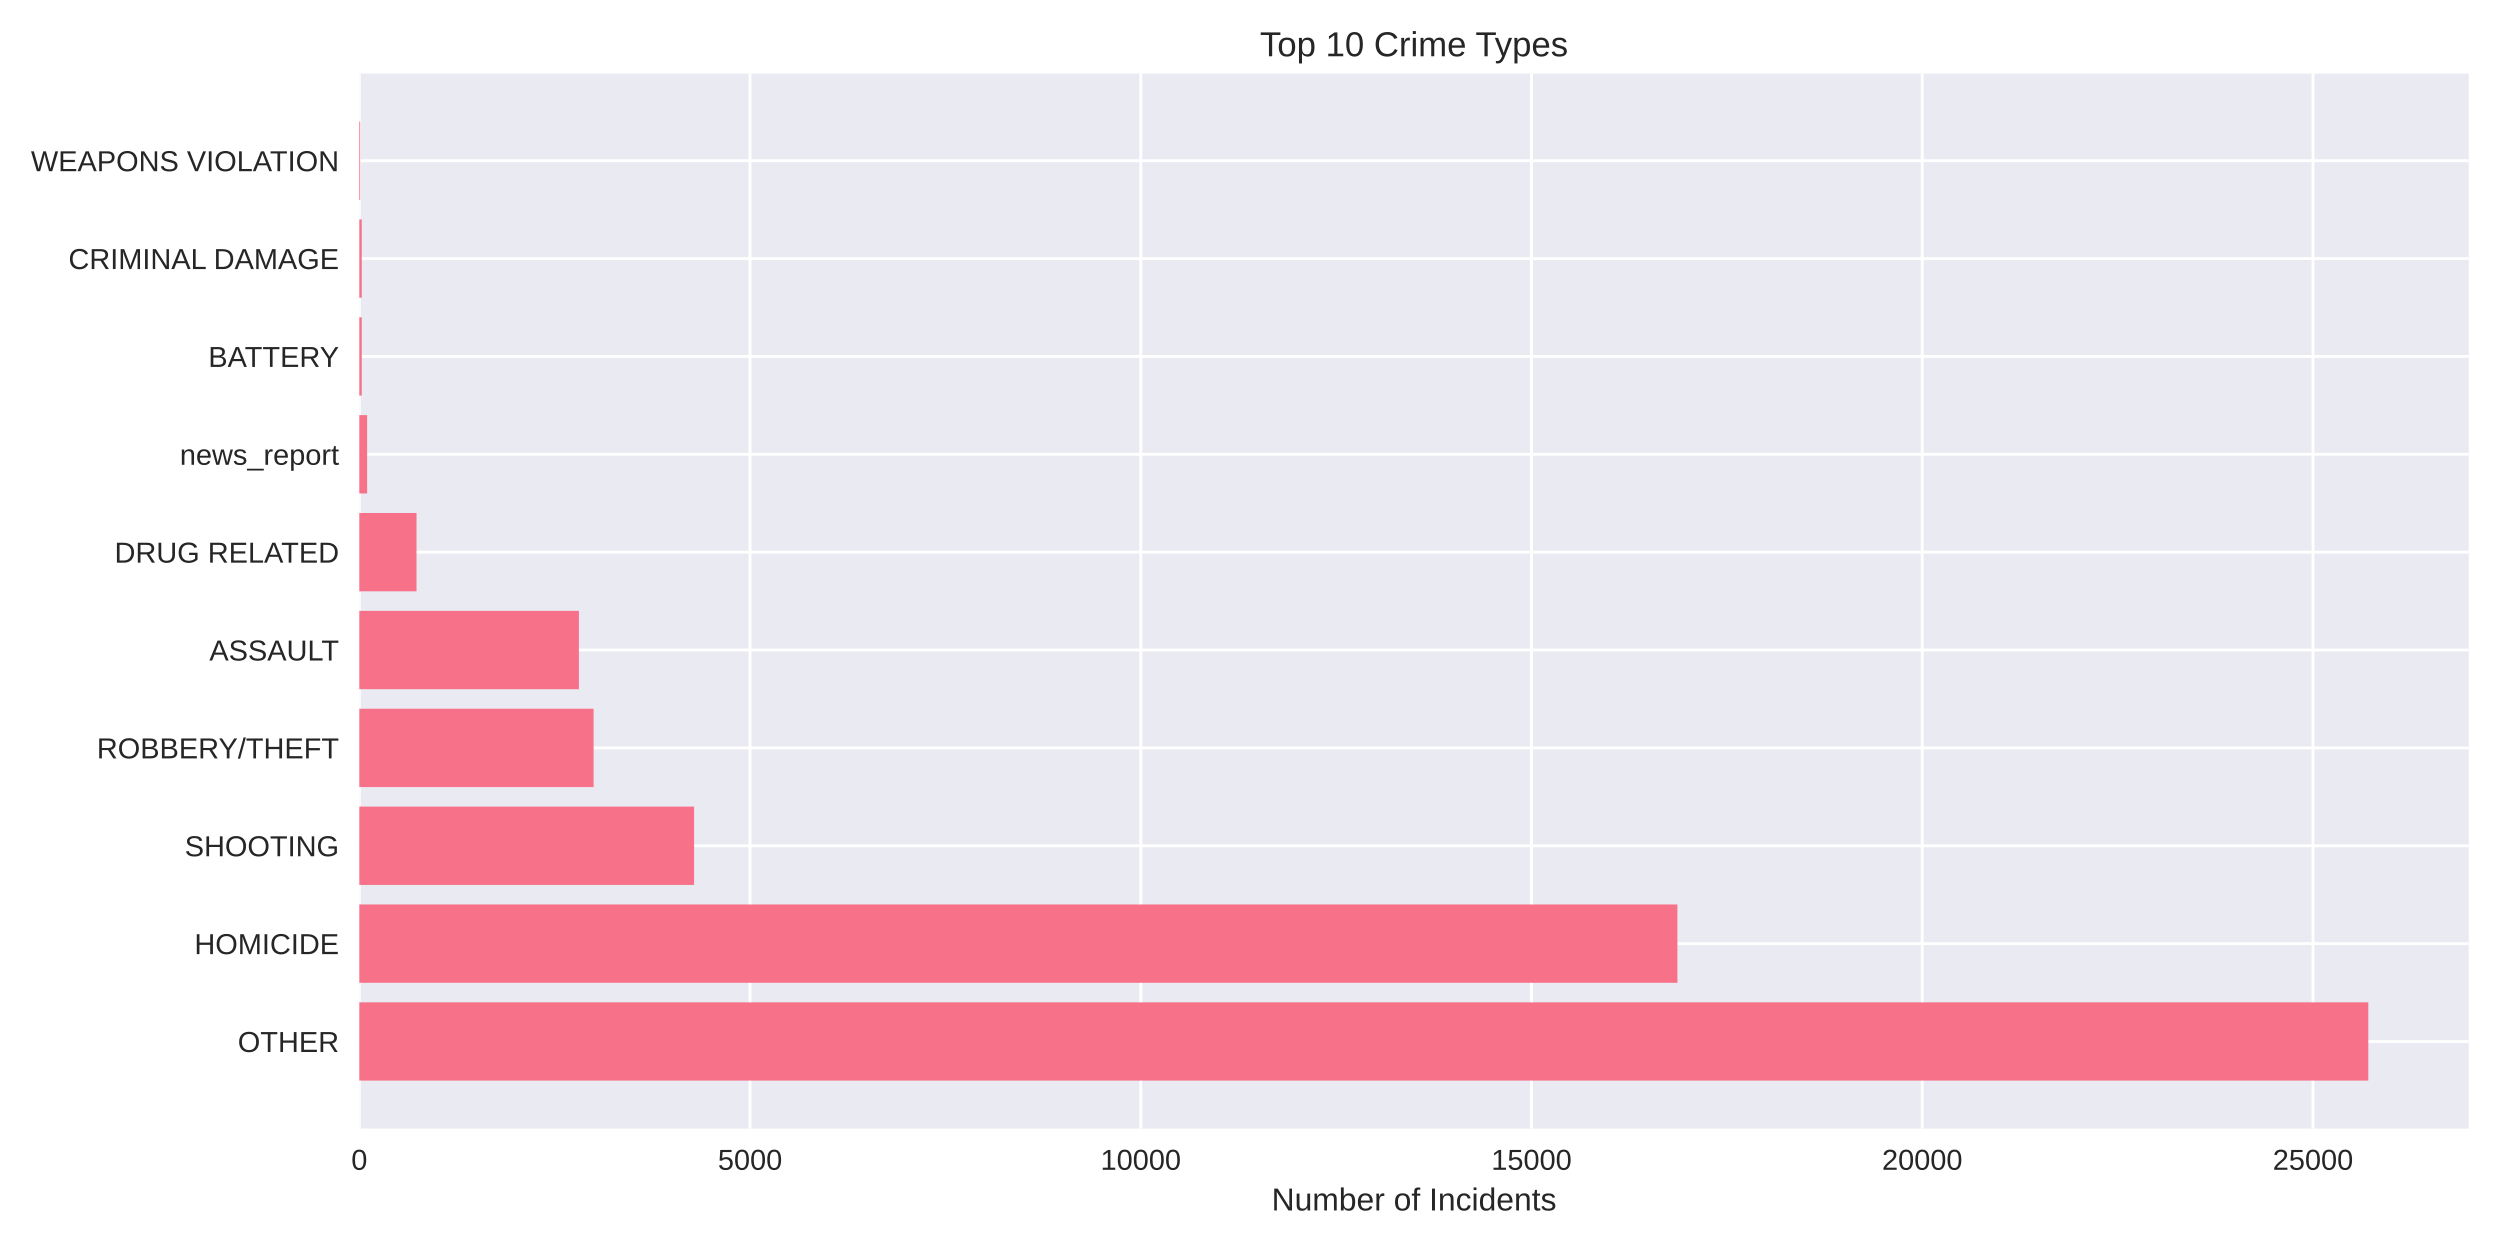
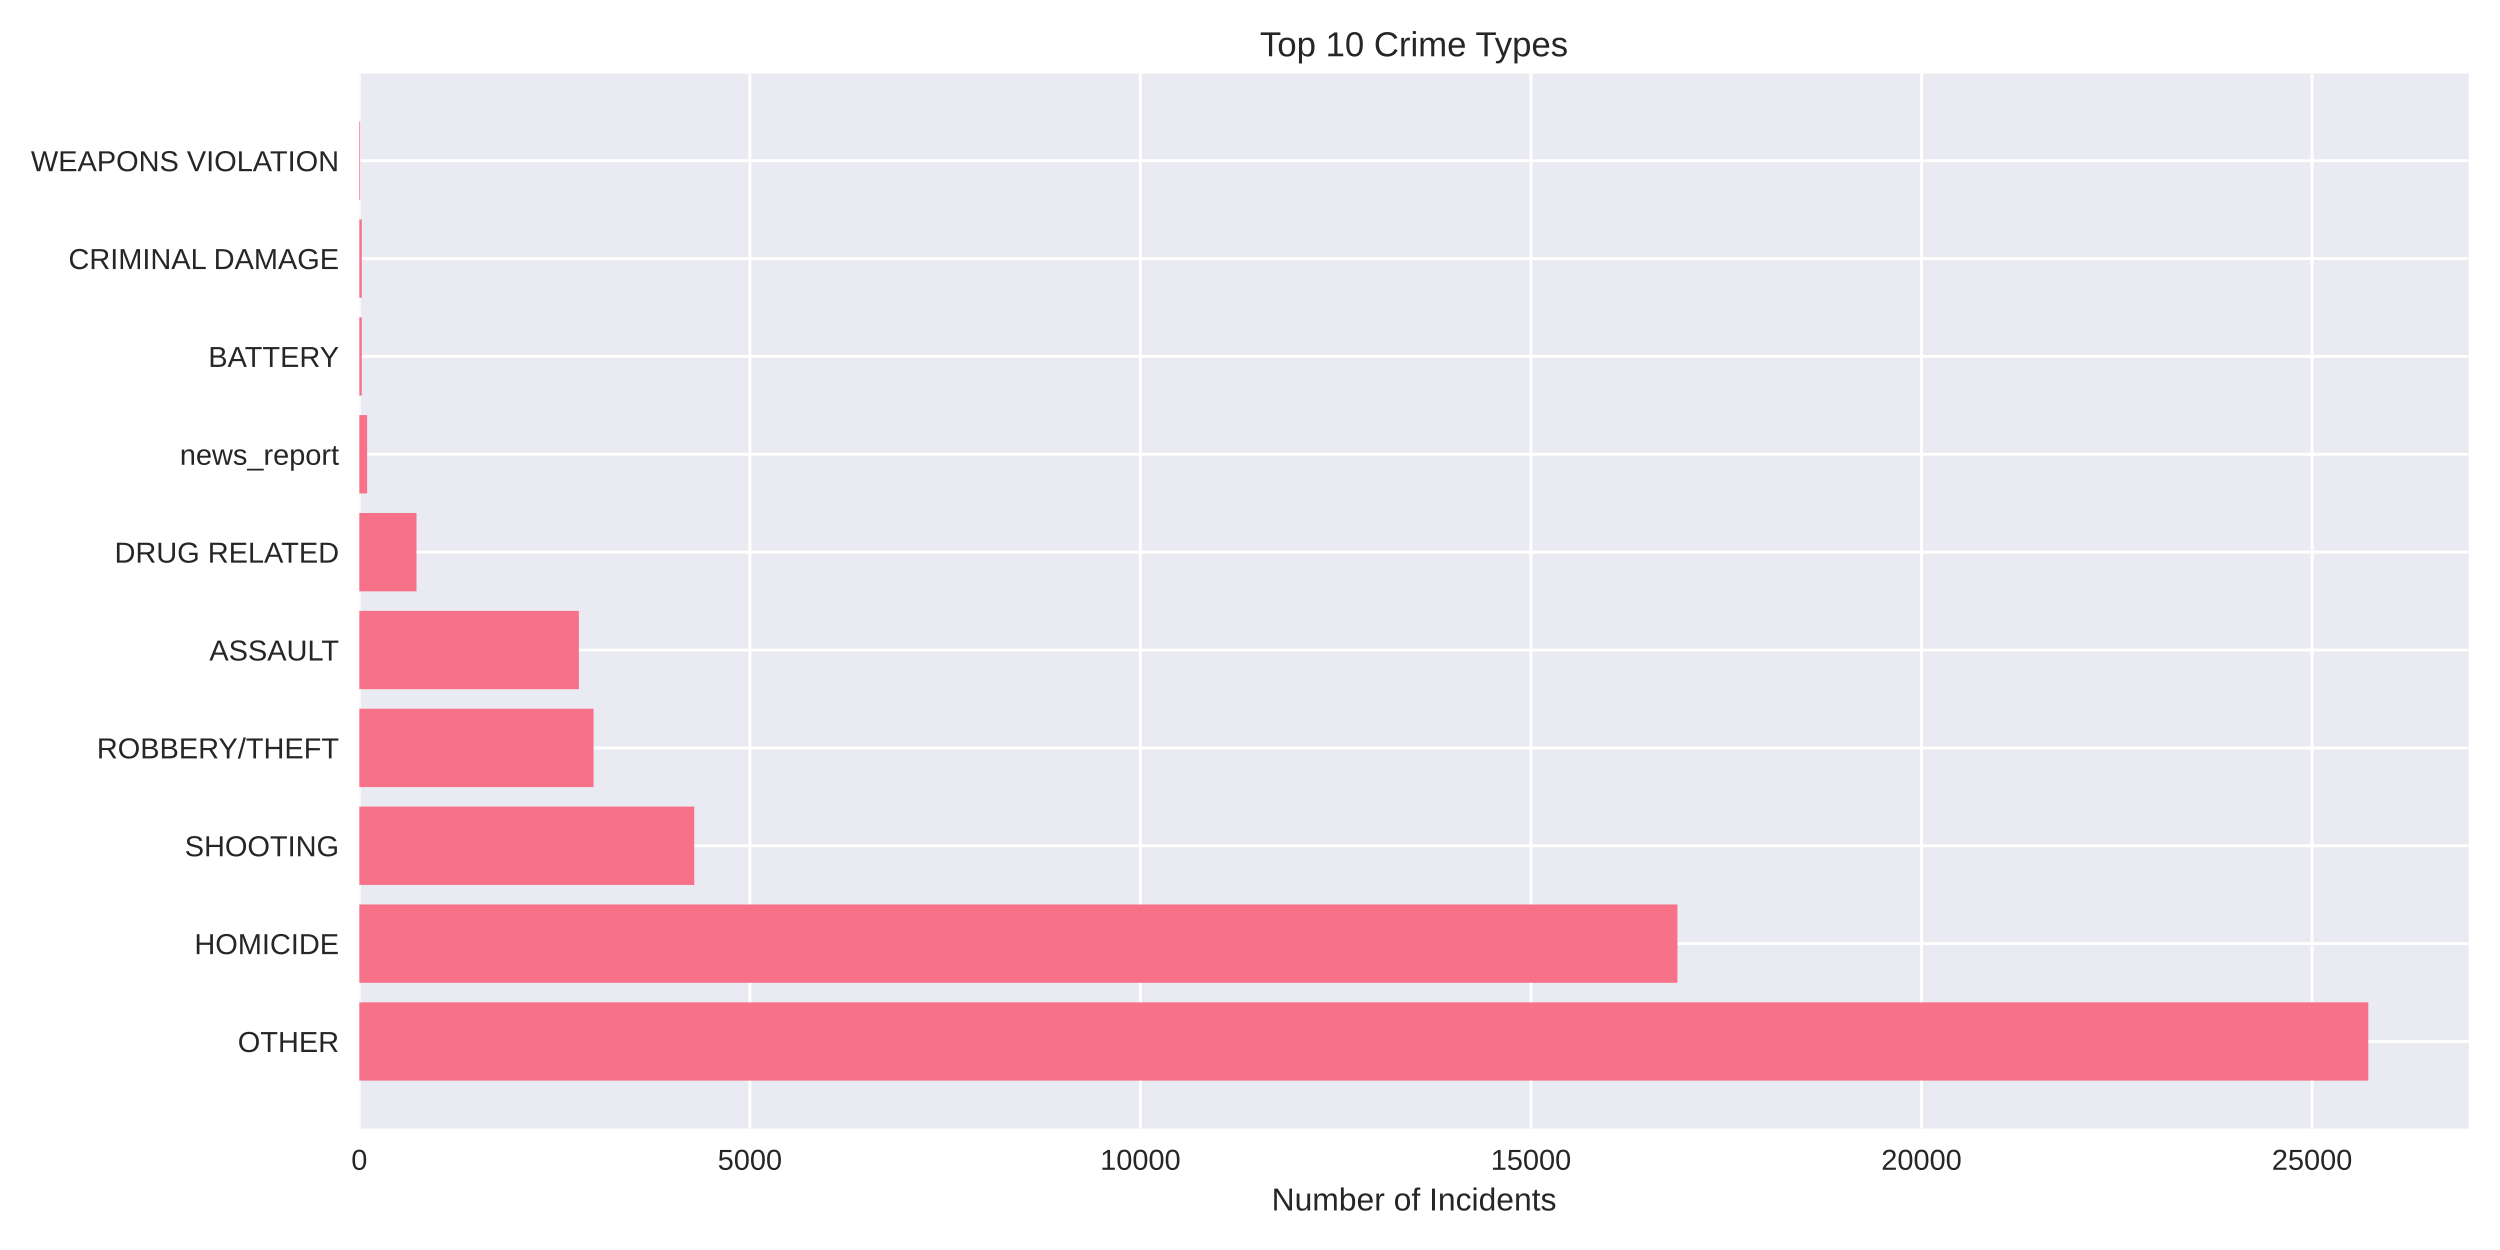
<svg xmlns="http://www.w3.org/2000/svg" width="864pt" height="432pt" viewBox="0 0 864 432" version="1.1">
  <defs>
    <style type="text/css">*{stroke-linejoin: round; stroke-linecap: butt}</style>
  </defs>
  <g id="figure_1">
    <g id="patch_1">
      <path d="M 0 432  L 864 432  L 864 0  L 0 0  z " style="fill: #ffffff" />
    </g>
    <g id="axes_1">
      <g id="patch_2">
        <path d="M 124.18 390.04  L 853.2 390.04  L 853.2 25.44  L 124.18 25.44  z " style="fill: #eaeaf2" />
      </g>
      <g id="matplotlib.axis_1">
        <g id="xtick_1">
          <g id="line2d_1">
-             <path d="M 124.18 390.04  L 124.18 25.44  " clip-path="url(#p04667a0f5f)" style="fill: none; stroke: #ffffff; stroke-linecap: round" />
+             <path d="M 124.18 390.04  L 124.18 25.44  " clip-path="url(#p7f2b1464a2)" style="fill: none; stroke: #ffffff; stroke-linecap: round" />
          </g>
          <g id="line2d_2" />
          <g id="text_1">
            <text style="fill: #262626; font: 10px 'Arial', 'Liberation Sans', 'DejaVu Sans', 'Bitstream Vera Sans', sans-serif; text-anchor: middle" x="124.18" y="404.287" transform="rotate(-0 124.18 404.2869)">0</text>
          </g>
        </g>
        <g id="xtick_2">
          <g id="line2d_3">
-             <path d="M 259.217 390.04  L 259.217 25.44  " clip-path="url(#p04667a0f5f)" style="fill: none; stroke: #ffffff; stroke-linecap: round" />
+             <path d="M 259.154 390.04  L 259.154 25.44  " clip-path="url(#p7f2b1464a2)" style="fill: none; stroke: #ffffff; stroke-linecap: round" />
          </g>
          <g id="line2d_4" />
          <g id="text_2">
-             <text style="fill: #262626; font: 10px 'Arial', 'Liberation Sans', 'DejaVu Sans', 'Bitstream Vera Sans', sans-serif; text-anchor: middle" x="259.217" y="404.287" transform="rotate(-0 259.2167 404.2869)">5000</text>
+             <text style="fill: #262626; font: 10px 'Arial', 'Liberation Sans', 'DejaVu Sans', 'Bitstream Vera Sans', sans-serif; text-anchor: middle" x="259.154" y="404.287" transform="rotate(-0 259.1537 404.2869)">5000</text>
          </g>
        </g>
        <g id="xtick_3">
          <g id="line2d_5">
-             <path d="M 394.253 390.04  L 394.253 25.44  " clip-path="url(#p04667a0f5f)" style="fill: none; stroke: #ffffff; stroke-linecap: round" />
+             <path d="M 394.127 390.04  L 394.127 25.44  " clip-path="url(#p7f2b1464a2)" style="fill: none; stroke: #ffffff; stroke-linecap: round" />
          </g>
          <g id="line2d_6" />
          <g id="text_3">
-             <text style="fill: #262626; font: 10px 'Arial', 'Liberation Sans', 'DejaVu Sans', 'Bitstream Vera Sans', sans-serif; text-anchor: middle" x="394.253" y="404.287" transform="rotate(-0 394.2534 404.2869)">10000</text>
+             <text style="fill: #262626; font: 10px 'Arial', 'Liberation Sans', 'DejaVu Sans', 'Bitstream Vera Sans', sans-serif; text-anchor: middle" x="394.127" y="404.287" transform="rotate(-0 394.1274 404.2869)">10000</text>
          </g>
        </g>
        <g id="xtick_4">
          <g id="line2d_7">
-             <path d="M 529.29 390.04  L 529.29 25.44  " clip-path="url(#p04667a0f5f)" style="fill: none; stroke: #ffffff; stroke-linecap: round" />
+             <path d="M 529.101 390.04  L 529.101 25.44  " clip-path="url(#p7f2b1464a2)" style="fill: none; stroke: #ffffff; stroke-linecap: round" />
          </g>
          <g id="line2d_8" />
          <g id="text_4">
-             <text style="fill: #262626; font: 10px 'Arial', 'Liberation Sans', 'DejaVu Sans', 'Bitstream Vera Sans', sans-serif; text-anchor: middle" x="529.29" y="404.287" transform="rotate(-0 529.2901 404.2869)">15000</text>
+             <text style="fill: #262626; font: 10px 'Arial', 'Liberation Sans', 'DejaVu Sans', 'Bitstream Vera Sans', sans-serif; text-anchor: middle" x="529.101" y="404.287" transform="rotate(-0 529.1011 404.2869)">15000</text>
          </g>
        </g>
        <g id="xtick_5">
          <g id="line2d_9">
-             <path d="M 664.327 390.04  L 664.327 25.44  " clip-path="url(#p04667a0f5f)" style="fill: none; stroke: #ffffff; stroke-linecap: round" />
+             <path d="M 664.075 390.04  L 664.075 25.44  " clip-path="url(#p7f2b1464a2)" style="fill: none; stroke: #ffffff; stroke-linecap: round" />
          </g>
          <g id="line2d_10" />
          <g id="text_5">
-             <text style="fill: #262626; font: 10px 'Arial', 'Liberation Sans', 'DejaVu Sans', 'Bitstream Vera Sans', sans-serif; text-anchor: middle" x="664.327" y="404.287" transform="rotate(-0 664.3269 404.2869)">20000</text>
+             <text style="fill: #262626; font: 10px 'Arial', 'Liberation Sans', 'DejaVu Sans', 'Bitstream Vera Sans', sans-serif; text-anchor: middle" x="664.075" y="404.287" transform="rotate(-0 664.0748 404.2869)">20000</text>
          </g>
        </g>
        <g id="xtick_6">
          <g id="line2d_11">
-             <path d="M 799.364 390.04  L 799.364 25.44  " clip-path="url(#p04667a0f5f)" style="fill: none; stroke: #ffffff; stroke-linecap: round" />
+             <path d="M 799.049 390.04  L 799.049 25.44  " clip-path="url(#p7f2b1464a2)" style="fill: none; stroke: #ffffff; stroke-linecap: round" />
          </g>
          <g id="line2d_12" />
          <g id="text_6">
-             <text style="fill: #262626; font: 10px 'Arial', 'Liberation Sans', 'DejaVu Sans', 'Bitstream Vera Sans', sans-serif; text-anchor: middle" x="799.364" y="404.287" transform="rotate(-0 799.3636 404.2869)">25000</text>
+             <text style="fill: #262626; font: 10px 'Arial', 'Liberation Sans', 'DejaVu Sans', 'Bitstream Vera Sans', sans-serif; text-anchor: middle" x="799.049" y="404.287" transform="rotate(-0 799.0485 404.2869)">25000</text>
          </g>
        </g>
        <g id="text_7">
          <text style="fill: #262626; font: 11px 'Arial', 'Liberation Sans', 'DejaVu Sans', 'Bitstream Vera Sans', sans-serif; text-anchor: middle" x="488.69" y="418.333" transform="rotate(-0 488.69 418.3334)">Number of Incidents</text>
        </g>
      </g>
      <g id="matplotlib.axis_2">
        <g id="ytick_1">
          <g id="line2d_13">
-             <path d="M 124.18 359.939  L 853.2 359.939  " clip-path="url(#p04667a0f5f)" style="fill: none; stroke: #ffffff; stroke-linecap: round" />
+             <path d="M 124.18 359.939  L 853.2 359.939  " clip-path="url(#p7f2b1464a2)" style="fill: none; stroke: #ffffff; stroke-linecap: round" />
          </g>
          <g id="line2d_14" />
          <g id="text_8">
            <text style="fill: #262626; font: 10px 'Arial', 'Liberation Sans', 'DejaVu Sans', 'Bitstream Vera Sans', sans-serif; text-anchor: end" x="117.18" y="363.562" transform="rotate(-0 117.18 363.562)">OTHER</text>
          </g>
        </g>
        <g id="ytick_2">
          <g id="line2d_15">
-             <path d="M 124.18 326.117  L 853.2 326.117  " clip-path="url(#p04667a0f5f)" style="fill: none; stroke: #ffffff; stroke-linecap: round" />
+             <path d="M 124.18 326.117  L 853.2 326.117  " clip-path="url(#p7f2b1464a2)" style="fill: none; stroke: #ffffff; stroke-linecap: round" />
          </g>
          <g id="line2d_16" />
          <g id="text_9">
            <text style="fill: #262626; font: 10px 'Arial', 'Liberation Sans', 'DejaVu Sans', 'Bitstream Vera Sans', sans-serif; text-anchor: end" x="117.18" y="329.74" transform="rotate(-0 117.18 329.7401)">HOMICIDE</text>
          </g>
        </g>
        <g id="ytick_3">
          <g id="line2d_17">
-             <path d="M 124.18 292.295  L 853.2 292.295  " clip-path="url(#p04667a0f5f)" style="fill: none; stroke: #ffffff; stroke-linecap: round" />
+             <path d="M 124.18 292.295  L 853.2 292.295  " clip-path="url(#p7f2b1464a2)" style="fill: none; stroke: #ffffff; stroke-linecap: round" />
          </g>
          <g id="line2d_18" />
          <g id="text_10">
            <text style="fill: #262626; font: 10px 'Arial', 'Liberation Sans', 'DejaVu Sans', 'Bitstream Vera Sans', sans-serif; text-anchor: end" x="117.18" y="295.918" transform="rotate(-0 117.18 295.9182)">SHOOTING</text>
          </g>
        </g>
        <g id="ytick_4">
          <g id="line2d_19">
-             <path d="M 124.18 258.473  L 853.2 258.473  " clip-path="url(#p04667a0f5f)" style="fill: none; stroke: #ffffff; stroke-linecap: round" />
+             <path d="M 124.18 258.473  L 853.2 258.473  " clip-path="url(#p7f2b1464a2)" style="fill: none; stroke: #ffffff; stroke-linecap: round" />
          </g>
          <g id="line2d_20" />
          <g id="text_11">
            <text style="fill: #262626; font: 10px 'Arial', 'Liberation Sans', 'DejaVu Sans', 'Bitstream Vera Sans', sans-serif; text-anchor: end" x="117.18" y="262.096" transform="rotate(-0 117.18 262.0963)">ROBBERY/THEFT</text>
          </g>
        </g>
        <g id="ytick_5">
          <g id="line2d_21">
-             <path d="M 124.18 224.651  L 853.2 224.651  " clip-path="url(#p04667a0f5f)" style="fill: none; stroke: #ffffff; stroke-linecap: round" />
+             <path d="M 124.18 224.651  L 853.2 224.651  " clip-path="url(#p7f2b1464a2)" style="fill: none; stroke: #ffffff; stroke-linecap: round" />
          </g>
          <g id="line2d_22" />
          <g id="text_12">
            <text style="fill: #262626; font: 10px 'Arial', 'Liberation Sans', 'DejaVu Sans', 'Bitstream Vera Sans', sans-serif; text-anchor: end" x="117.18" y="228.274" transform="rotate(-0 117.18 228.2744)">ASSAULT</text>
          </g>
        </g>
        <g id="ytick_6">
          <g id="line2d_23">
-             <path d="M 124.18 190.829  L 853.2 190.829  " clip-path="url(#p04667a0f5f)" style="fill: none; stroke: #ffffff; stroke-linecap: round" />
+             <path d="M 124.18 190.829  L 853.2 190.829  " clip-path="url(#p7f2b1464a2)" style="fill: none; stroke: #ffffff; stroke-linecap: round" />
          </g>
          <g id="line2d_24" />
          <g id="text_13">
            <text style="fill: #262626; font: 10px 'Arial', 'Liberation Sans', 'DejaVu Sans', 'Bitstream Vera Sans', sans-serif; text-anchor: end" x="117.18" y="194.452" transform="rotate(-0 117.18 194.4525)">DRUG RELATED</text>
          </g>
        </g>
        <g id="ytick_7">
          <g id="line2d_25">
-             <path d="M 124.18 157.007  L 853.2 157.007  " clip-path="url(#p04667a0f5f)" style="fill: none; stroke: #ffffff; stroke-linecap: round" />
+             <path d="M 124.18 157.007  L 853.2 157.007  " clip-path="url(#p7f2b1464a2)" style="fill: none; stroke: #ffffff; stroke-linecap: round" />
          </g>
          <g id="line2d_26" />
          <g id="text_14">
            <text style="fill: #262626; font: 10px 'Arial', 'Liberation Sans', 'DejaVu Sans', 'Bitstream Vera Sans', sans-serif; text-anchor: end" x="117.18" y="160.631" transform="rotate(-0 117.18 160.6306)">news_report</text>
          </g>
        </g>
        <g id="ytick_8">
          <g id="line2d_27">
-             <path d="M 124.18 123.185  L 853.2 123.185  " clip-path="url(#p04667a0f5f)" style="fill: none; stroke: #ffffff; stroke-linecap: round" />
+             <path d="M 124.18 123.185  L 853.2 123.185  " clip-path="url(#p7f2b1464a2)" style="fill: none; stroke: #ffffff; stroke-linecap: round" />
          </g>
          <g id="line2d_28" />
          <g id="text_15">
            <text style="fill: #262626; font: 10px 'Arial', 'Liberation Sans', 'DejaVu Sans', 'Bitstream Vera Sans', sans-serif; text-anchor: end" x="117.18" y="126.809" transform="rotate(-0 117.18 126.8087)">BATTERY</text>
          </g>
        </g>
        <g id="ytick_9">
          <g id="line2d_29">
-             <path d="M 124.18 89.363  L 853.2 89.363  " clip-path="url(#p04667a0f5f)" style="fill: none; stroke: #ffffff; stroke-linecap: round" />
+             <path d="M 124.18 89.363  L 853.2 89.363  " clip-path="url(#p7f2b1464a2)" style="fill: none; stroke: #ffffff; stroke-linecap: round" />
          </g>
          <g id="line2d_30" />
          <g id="text_16">
            <text style="fill: #262626; font: 10px 'Arial', 'Liberation Sans', 'DejaVu Sans', 'Bitstream Vera Sans', sans-serif; text-anchor: end" x="117.18" y="92.987" transform="rotate(-0 117.18 92.98681)">CRIMINAL DAMAGE</text>
          </g>
        </g>
        <g id="ytick_10">
          <g id="line2d_31">
-             <path d="M 124.18 55.541  L 853.2 55.541  " clip-path="url(#p04667a0f5f)" style="fill: none; stroke: #ffffff; stroke-linecap: round" />
+             <path d="M 124.18 55.541  L 853.2 55.541  " clip-path="url(#p7f2b1464a2)" style="fill: none; stroke: #ffffff; stroke-linecap: round" />
          </g>
          <g id="line2d_32" />
          <g id="text_17">
            <text style="fill: #262626; font: 10px 'Arial', 'Liberation Sans', 'DejaVu Sans', 'Bitstream Vera Sans', sans-serif; text-anchor: end" x="117.18" y="59.165" transform="rotate(-0 117.18 59.16492)">WEAPONS VIOLATION</text>
          </g>
        </g>
      </g>
      <g id="patch_3">
-         <path d="M 124.18 373.467  L 818.485 373.467  L 818.485 346.41  L 124.18 346.41  z " clip-path="url(#p04667a0f5f)" style="fill: #f77189" />
+         <path d="M 124.18 373.467  L 818.485 373.467  L 818.485 346.41  L 124.18 346.41  z " clip-path="url(#p7f2b1464a2)" style="fill: #f77189" />
      </g>
      <g id="patch_4">
-         <path d="M 124.18 339.645  L 579.713 339.645  L 579.713 312.588  L 124.18 312.588  z " clip-path="url(#p04667a0f5f)" style="fill: #f77189" />
+         <path d="M 124.18 339.645  L 579.716 339.645  L 579.716 312.588  L 124.18 312.588  z " clip-path="url(#p7f2b1464a2)" style="fill: #f77189" />
      </g>
      <g id="patch_5">
-         <path d="M 124.18 305.823  L 239.879 305.823  L 239.879 278.766  L 124.18 278.766  z " clip-path="url(#p04667a0f5f)" style="fill: #f77189" />
+         <path d="M 124.18 305.823  L 239.933 305.823  L 239.933 278.766  L 124.18 278.766  z " clip-path="url(#p7f2b1464a2)" style="fill: #f77189" />
      </g>
      <g id="patch_6">
-         <path d="M 124.18 272.002  L 205.148 272.002  L 205.148 244.944  L 124.18 244.944  z " clip-path="url(#p04667a0f5f)" style="fill: #f77189" />
+         <path d="M 124.18 272.002  L 205.137 272.002  L 205.137 244.944  L 124.18 244.944  z " clip-path="url(#p7f2b1464a2)" style="fill: #f77189" />
      </g>
      <g id="patch_7">
-         <path d="M 124.18 238.18  L 200.071 238.18  L 200.071 211.122  L 124.18 211.122  z " clip-path="url(#p04667a0f5f)" style="fill: #f77189" />
+         <path d="M 124.18 238.18  L 200.062 238.18  L 200.062 211.122  L 124.18 211.122  z " clip-path="url(#p7f2b1464a2)" style="fill: #f77189" />
      </g>
      <g id="patch_8">
-         <path d="M 124.18 204.358  L 143.949 204.358  L 143.949 177.3  L 124.18 177.3  z " clip-path="url(#p04667a0f5f)" style="fill: #f77189" />
+         <path d="M 124.18 204.358  L 143.94 204.358  L 143.94 177.3  L 124.18 177.3  z " clip-path="url(#p7f2b1464a2)" style="fill: #f77189" />
      </g>
      <g id="patch_9">
-         <path d="M 124.18 170.536  L 126.881 170.536  L 126.881 143.478  L 124.18 143.478  z " clip-path="url(#p04667a0f5f)" style="fill: #f77189" />
+         <path d="M 124.18 170.536  L 126.879 170.536  L 126.879 143.478  L 124.18 143.478  z " clip-path="url(#p7f2b1464a2)" style="fill: #f77189" />
      </g>
      <g id="patch_10">
-         <path d="M 124.18 136.714  L 125.017 136.714  L 125.017 109.657  L 124.18 109.657  z " clip-path="url(#p04667a0f5f)" style="fill: #f77189" />
+         <path d="M 124.18 136.714  L 125.017 136.714  L 125.017 109.657  L 124.18 109.657  z " clip-path="url(#p7f2b1464a2)" style="fill: #f77189" />
      </g>
      <g id="patch_11">
-         <path d="M 124.18 102.892  L 125.017 102.892  L 125.017 75.835  L 124.18 75.835  z " clip-path="url(#p04667a0f5f)" style="fill: #f77189" />
+         <path d="M 124.18 102.892  L 125.017 102.892  L 125.017 75.835  L 124.18 75.835  z " clip-path="url(#p7f2b1464a2)" style="fill: #f77189" />
      </g>
      <g id="patch_12">
-         <path d="M 124.18 69.07  L 124.477 69.07  L 124.477 42.013  L 124.18 42.013  z " clip-path="url(#p04667a0f5f)" style="fill: #f77189" />
+         <path d="M 124.18 69.07  L 124.477 69.07  L 124.477 42.013  L 124.18 42.013  z " clip-path="url(#p7f2b1464a2)" style="fill: #f77189" />
      </g>
      <g id="patch_13">
        <path d="M 124.18 390.04  L 124.18 25.44  " style="fill: none" />
      </g>
      <g id="patch_14">
        <path d="M 853.2 390.04  L 853.2 25.44  " style="fill: none" />
      </g>
      <g id="patch_15">
        <path d="M 124.18 390.04  L 853.2 390.04  " style="fill: none" />
      </g>
      <g id="patch_16">
        <path d="M 124.18 25.44  L 853.2 25.44  " style="fill: none" />
      </g>
      <g id="text_18">
        <text style="fill: #262626; font: 12px 'Arial', 'Liberation Sans', 'DejaVu Sans', 'Bitstream Vera Sans', sans-serif; text-anchor: middle" x="488.69" y="19.44" transform="rotate(-0 488.69 19.44)">Top 10 Crime Types</text>
      </g>
    </g>
  </g>
  <defs>
-     <clipPath id="p04667a0f5f">
+     <clipPath id="p7f2b1464a2">
      <rect x="124.18" y="25.44" width="729.02" height="364.6" />
    </clipPath>
  </defs>
</svg>
